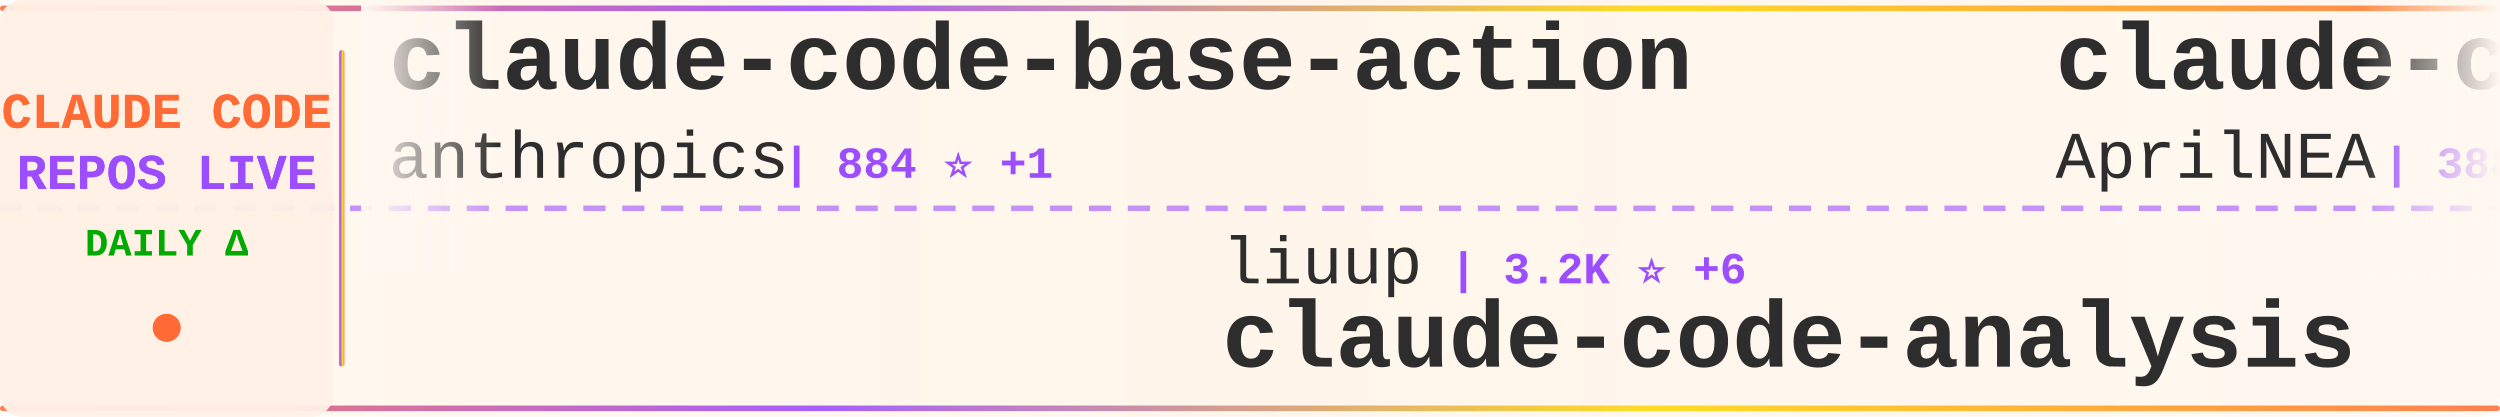
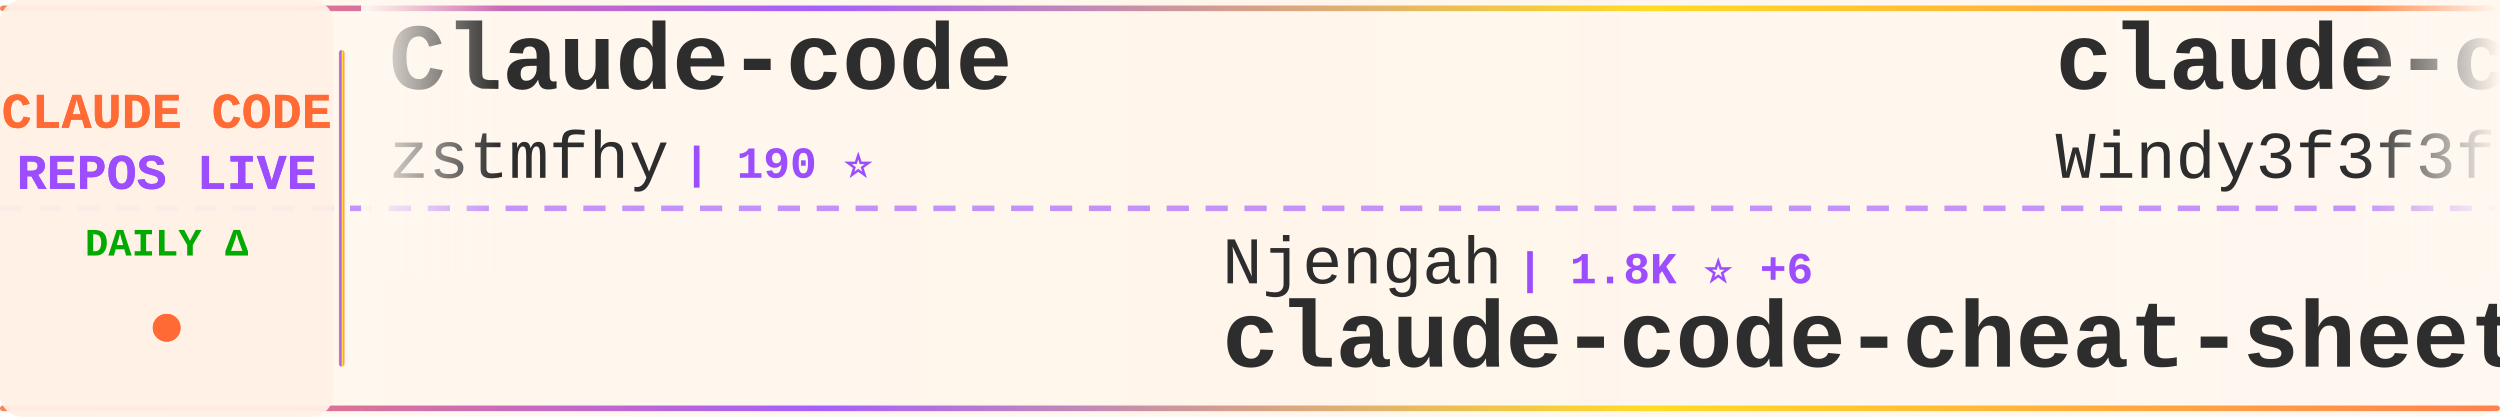
<svg xmlns="http://www.w3.org/2000/svg" width="900" height="150">
  <defs>
    <linearGradient id="tickerBg" x1="0%" y1="0%" x2="100%" y2="0%">
      <stop offset="0%" style="stop-color:#fff8f0;stop-opacity:0.98" />
      <stop offset="50%" style="stop-color:#fff5eb;stop-opacity:1" />
      <stop offset="100%" style="stop-color:#fff8f0;stop-opacity:0.98" />
    </linearGradient>
    <linearGradient id="borderGrad" x1="0%" y1="0%" x2="100%" y2="0%">
      <stop offset="0%" style="stop-color:#FF6B35;stop-opacity:0.85">
        <animate attributeName="stop-opacity" values="0.85;1;0.85" dur="2s" repeatCount="indefinite" />
      </stop>
      <stop offset="33%" style="stop-color:#9C4EFF;stop-opacity:0.9">
        <animate attributeName="stop-opacity" values="0.9;1;0.9" dur="2.2s" repeatCount="indefinite" />
      </stop>
      <stop offset="66%" style="stop-color:#FFD700;stop-opacity:0.85">
        <animate attributeName="stop-opacity" values="0.85;1;0.85" dur="1.8s" repeatCount="indefinite" />
      </stop>
      <stop offset="100%" style="stop-color:#FF6B35;stop-opacity:0.85">
        <animate attributeName="stop-opacity" values="0.85;1;0.85" dur="2s" repeatCount="indefinite" />
      </stop>
    </linearGradient>
    <filter id="textGlow">
      <feGaussianBlur stdDeviation="0.15" result="coloredBlur" />
      <feMerge>
        <feMergeNode in="coloredBlur" />
        <feMergeNode in="SourceGraphic" />
      </feMerge>
    </filter>
    <filter id="metricGlow">
      <feGaussianBlur stdDeviation="0.2" result="coloredBlur" />
      <feMerge>
        <feMergeNode in="coloredBlur" />
        <feMergeNode in="SourceGraphic" />
      </feMerge>
    </filter>
    <linearGradient id="leftFade" x1="0%" y1="0%" x2="100%" y2="0%">
      <stop offset="0%" style="stop-color:#fff8f0;stop-opacity:1" />
      <stop offset="100%" style="stop-color:#fff8f0;stop-opacity:0" />
    </linearGradient>
    <linearGradient id="rightFade" x1="0%" y1="0%" x2="100%" y2="0%">
      <stop offset="0%" style="stop-color:#fff8f0;stop-opacity:0" />
      <stop offset="100%" style="stop-color:#fff8f0;stop-opacity:1" />
    </linearGradient>
  </defs>
  <rect width="900" height="150" fill="url(#tickerBg)" rx="8" />
  <rect x="0" y="2" width="900" height="2" fill="url(#borderGrad)" rx="1" />
  <rect x="0" y="146" width="900" height="2" fill="url(#borderGrad)" rx="1" />
  <line x1="0" y1="75" x2="900" y2="75" stroke="#9C4EFF" stroke-width="2" stroke-dasharray="8 6" opacity="0.6" />
  <rect x="0" y="0" width="120" height="150" fill="#fff0e6" opacity="0.95" rx="8" />
  <text x="60" y="46" font-family="'Courier New', monospace" font-size="18" font-weight="bold" fill="#FF6B35" text-anchor="middle" filter="url(#textGlow)">
    CLAUDE CODE
  </text>
  <text x="60" y="68" font-family="'Courier New', monospace" font-size="18" font-weight="bold" fill="#9C4EFF" text-anchor="middle" filter="url(#textGlow)">
    REPOS LIVE
  </text>
  <text x="60" y="92" font-family="'Courier New', monospace" font-size="14" font-weight="bold" fill="#00aa00" text-anchor="middle">
    DAILY Δ
  </text>
  <circle cx="60" cy="118" r="5" fill="#FF6B35" filter="url(#metricGlow)">
    <animate attributeName="r" values="4;6;4" dur="1.5s" repeatCount="indefinite" />
    <animate attributeName="opacity" values="0.6;1;0.6" dur="1.5s" repeatCount="indefinite" />
  </circle>
  <rect x="122" y="18" width="2" height="114" fill="url(#borderGrad)" rx="1" />
  <clipPath id="tickerClip">
    <rect x="130" y="0" width="770" height="150" />
  </clipPath>
  <g clip-path="url(#tickerClip)">
    <g id="tickerItems">
      <animateTransform attributeName="transform" attributeType="XML" type="translate" from="0 0" to="-3000 0" dur="54s" repeatCount="indefinite" />
      <g transform="translate(0, 0)">
-         <text x="140" y="32" font-family="'Courier New', monospace" font-size="34" font-weight="bold" fill="#2d2d2d">claude-code-base-action</text>
-         <text x="140" y="64" font-family="'Courier New', monospace" font-size="24" font-weight="normal" fill="#2d2d2d" opacity="1.0">anthropics</text>
-         <text x="282" y="64" font-family="'Courier New', monospace" font-size="16" font-weight="bold" fill="#9C4EFF"> | 884 ⭐ +1</text>
+         <text x="140" y="32" font-family="'Courier New', monospace" font-size="34" font-weight="bold" fill="#2d2d2d">Claude-code</text>
+         <text x="140" y="64" font-family="'Courier New', monospace" font-size="24" font-weight="normal" fill="#2d2d2d" opacity="1.0">zstmfhy</text>
+         <text x="246" y="64" font-family="'Courier New', monospace" font-size="16" font-weight="bold" fill="#9C4EFF"> | 190 ⭐</text>
      </g>
      <g transform="translate(300, 0)">
-         <text x="140" y="102" font-family="'Courier New', monospace" font-size="24" font-weight="normal" fill="#2d2d2d" opacity="1.0">liuup</text>
-         <text x="222" y="102" font-family="'Courier New', monospace" font-size="16" font-weight="bold" fill="#9C4EFF"> | 3.2K ⭐ +6</text>
-         <text x="140" y="132" font-family="'Courier New', monospace" font-size="34" font-weight="bold" fill="#2d2d2d">claude-code-analysis</text>
+         <text x="140" y="102" font-family="'Courier New', monospace" font-size="24" font-weight="normal" fill="#2d2d2d" opacity="1.0">Njengah</text>
+         <text x="246" y="102" font-family="'Courier New', monospace" font-size="16" font-weight="bold" fill="#9C4EFF"> | 1.8K ⭐ +6</text>
+         <text x="140" y="132" font-family="'Courier New', monospace" font-size="34" font-weight="bold" fill="#2d2d2d">claude-code-cheat-sheet</text>
      </g>
      <g transform="translate(600, 0)">
-         <text x="140" y="32" font-family="'Courier New', monospace" font-size="34" font-weight="bold" fill="#2d2d2d">claude-code-source</text>
-         <text x="140" y="64" font-family="'Courier New', monospace" font-size="24" font-weight="normal" fill="#2d2d2d" opacity="1.0">AprilNEA</text>
-         <text x="258" y="64" font-family="'Courier New', monospace" font-size="16" font-weight="bold" fill="#9C4EFF"> | 388 ⭐</text>
+         <text x="140" y="32" font-family="'Courier New', monospace" font-size="34" font-weight="bold" fill="#2d2d2d">claude-code-from-scratch</text>
+         <text x="140" y="64" font-family="'Courier New', monospace" font-size="24" font-weight="normal" fill="#2d2d2d" opacity="1.0">Windy3f3f3f3f</text>
+         <text x="318" y="64" font-family="'Courier New', monospace" font-size="16" font-weight="bold" fill="#9C4EFF"> | 1.4K ⭐ +4</text>
      </g>
      <g transform="translate(900, 0)">
-         <text x="140" y="102" font-family="'Courier New', monospace" font-size="24" font-weight="normal" fill="#2d2d2d" opacity="1.0">KPR111</text>
-         <text x="234" y="102" font-family="'Courier New', monospace" font-size="16" font-weight="bold" fill="#9C4EFF"> | 18 ⭐</text>
-         <text x="140" y="132" font-family="'Courier New', monospace" font-size="34" font-weight="bold" fill="#2d2d2d">Claude-Code</text>
+         <text x="140" y="102" font-family="'Courier New', monospace" font-size="24" font-weight="normal" fill="#2d2d2d" opacity="1.0">fuergaosi233</text>
+         <text x="306" y="102" font-family="'Courier New', monospace" font-size="16" font-weight="bold" fill="#9C4EFF"> | 2.7K ⭐ +2</text>
+         <text x="140" y="132" font-family="'Courier New', monospace" font-size="34" font-weight="bold" fill="#2d2d2d">claude-code-proxy</text>
      </g>
      <g transform="translate(1200, 0)">
-         <text x="140" y="32" font-family="'Courier New', monospace" font-size="34" font-weight="bold" fill="#2d2d2d">claude-code-source-code</text>
-         <text x="140" y="64" font-family="'Courier New', monospace" font-size="24" font-weight="normal" fill="#2d2d2d" opacity="1.0">777genius</text>
-         <text x="270" y="64" font-family="'Courier New', monospace" font-size="16" font-weight="bold" fill="#9C4EFF"> | 915 ⭐</text>
+         <text x="140" y="32" font-family="'Courier New', monospace" font-size="34" font-weight="bold" fill="#2d2d2d">claude-code-best-practic...</text>
+         <text x="140" y="64" font-family="'Courier New', monospace" font-size="24" font-weight="normal" fill="#2d2d2d" opacity="1.0">shanraisshan</text>
+         <text x="306" y="64" font-family="'Courier New', monospace" font-size="16" font-weight="bold" fill="#9C4EFF"> | 58.4K ⭐ +71</text>
      </g>
      <g transform="translate(1500, 0)">
-         <text x="140" y="102" font-family="'Courier New', monospace" font-size="24" font-weight="normal" fill="#2d2d2d" opacity="1.0">1rgs</text>
-         <text x="210" y="102" font-family="'Courier New', monospace" font-size="16" font-weight="bold" fill="#9C4EFF"> | 3.6K ⭐ +1</text>
-         <text x="140" y="132" font-family="'Courier New', monospace" font-size="34" font-weight="bold" fill="#2d2d2d">claude-code-proxy</text>
+         <text x="140" y="102" font-family="'Courier New', monospace" font-size="24" font-weight="normal" fill="#2d2d2d" opacity="1.0">lintsinghua</text>
+         <text x="294" y="102" font-family="'Courier New', monospace" font-size="16" font-weight="bold" fill="#9C4EFF"> | 3.7K ⭐ +1</text>
+         <text x="140" y="132" font-family="'Courier New', monospace" font-size="34" font-weight="bold" fill="#2d2d2d">claude-code-book</text>
      </g>
      <g transform="translate(1800, 0)">
+         <text x="140" y="32" font-family="'Courier New', monospace" font-size="34" font-weight="bold" fill="#2d2d2d">ECC</text>
+         <text x="140" y="64" font-family="'Courier New', monospace" font-size="24" font-weight="normal" fill="#2d2d2d" opacity="1.0">affaan-m</text>
+         <text x="258" y="64" font-family="'Courier New', monospace" font-size="16" font-weight="bold" fill="#9C4EFF"> | 218.7K ⭐ +632</text>
+       </g>
+       <g transform="translate(2100, 0)">
+         <text x="140" y="102" font-family="'Courier New', monospace" font-size="24" font-weight="normal" fill="#2d2d2d" opacity="1.0">AprilNEA</text>
+         <text x="258" y="102" font-family="'Courier New', monospace" font-size="16" font-weight="bold" fill="#9C4EFF"> | 388 ⭐</text>
+         <text x="140" y="132" font-family="'Courier New', monospace" font-size="34" font-weight="bold" fill="#2d2d2d">claude-code-source</text>
+       </g>
+       <g transform="translate(2400, 0)">
        <text x="140" y="32" font-family="'Courier New', monospace" font-size="34" font-weight="bold" fill="#2d2d2d">claude-code-tips</text>
        <text x="140" y="64" font-family="'Courier New', monospace" font-size="24" font-weight="normal" fill="#2d2d2d" opacity="1.0">ykdojo</text>
        <text x="234" y="64" font-family="'Courier New', monospace" font-size="16" font-weight="bold" fill="#9C4EFF"> | 8.9K ⭐ +9</text>
      </g>
-       <g transform="translate(2100, 0)">
-         <text x="140" y="102" font-family="'Courier New', monospace" font-size="24" font-weight="normal" fill="#2d2d2d" opacity="1.0">hangsman</text>
-         <text x="258" y="102" font-family="'Courier New', monospace" font-size="16" font-weight="bold" fill="#9C4EFF"> | 787 ⭐</text>
-         <text x="140" y="132" font-family="'Courier New', monospace" font-size="34" font-weight="bold" fill="#2d2d2d">claude-code-source</text>
-       </g>
-       <g transform="translate(2400, 0)">
-         <text x="140" y="32" font-family="'Courier New', monospace" font-size="34" font-weight="bold" fill="#2d2d2d">claude-code-tudou</text>
-         <text x="140" y="64" font-family="'Courier New', monospace" font-size="24" font-weight="normal" fill="#2d2d2d" opacity="1.0">AICoderTudou</text>
-         <text x="306" y="64" font-family="'Courier New', monospace" font-size="16" font-weight="bold" fill="#9C4EFF"> | 500 ⭐</text>
-       </g>
      <g transform="translate(2700, 0)">
-         <text x="140" y="102" font-family="'Courier New', monospace" font-size="24" font-weight="normal" fill="#2d2d2d" opacity="1.0">SeemSeam</text>
-         <text x="258" y="102" font-family="'Courier New', monospace" font-size="16" font-weight="bold" fill="#9C4EFF"> | 3.0K ⭐ +10</text>
-         <text x="140" y="132" font-family="'Courier New', monospace" font-size="34" font-weight="bold" fill="#2d2d2d">claude_codex_bridge</text>
+         <text x="140" y="102" font-family="'Courier New', monospace" font-size="24" font-weight="normal" fill="#2d2d2d" opacity="1.0">centminmod</text>
+         <text x="282" y="102" font-family="'Courier New', monospace" font-size="16" font-weight="bold" fill="#9C4EFF"> | 2.4K ⭐ +1</text>
+         <text x="140" y="132" font-family="'Courier New', monospace" font-size="34" font-weight="bold" fill="#2d2d2d">my-claude-code-setup</text>
      </g>
      <g transform="translate(3000, 0)">
-         <text x="140" y="32" font-family="'Courier New', monospace" font-size="34" font-weight="bold" fill="#2d2d2d">claude-code-base-action</text>
-         <text x="140" y="64" font-family="'Courier New', monospace" font-size="24" font-weight="normal" fill="#2d2d2d" opacity="1.0">anthropics</text>
-         <text x="282" y="64" font-family="'Courier New', monospace" font-size="16" font-weight="bold" fill="#9C4EFF"> | 884 ⭐ +1</text>
+         <text x="140" y="32" font-family="'Courier New', monospace" font-size="34" font-weight="bold" fill="#2d2d2d">Claude-code</text>
+         <text x="140" y="64" font-family="'Courier New', monospace" font-size="24" font-weight="normal" fill="#2d2d2d" opacity="1.0">zstmfhy</text>
+         <text x="246" y="64" font-family="'Courier New', monospace" font-size="16" font-weight="bold" fill="#9C4EFF"> | 190 ⭐</text>
      </g>
      <g transform="translate(3300, 0)">
-         <text x="140" y="102" font-family="'Courier New', monospace" font-size="24" font-weight="normal" fill="#2d2d2d" opacity="1.0">liuup</text>
-         <text x="222" y="102" font-family="'Courier New', monospace" font-size="16" font-weight="bold" fill="#9C4EFF"> | 3.2K ⭐ +6</text>
-         <text x="140" y="132" font-family="'Courier New', monospace" font-size="34" font-weight="bold" fill="#2d2d2d">claude-code-analysis</text>
+         <text x="140" y="102" font-family="'Courier New', monospace" font-size="24" font-weight="normal" fill="#2d2d2d" opacity="1.0">Njengah</text>
+         <text x="246" y="102" font-family="'Courier New', monospace" font-size="16" font-weight="bold" fill="#9C4EFF"> | 1.8K ⭐ +6</text>
+         <text x="140" y="132" font-family="'Courier New', monospace" font-size="34" font-weight="bold" fill="#2d2d2d">claude-code-cheat-sheet</text>
      </g>
      <g transform="translate(3600, 0)">
-         <text x="140" y="32" font-family="'Courier New', monospace" font-size="34" font-weight="bold" fill="#2d2d2d">claude-code-source</text>
-         <text x="140" y="64" font-family="'Courier New', monospace" font-size="24" font-weight="normal" fill="#2d2d2d" opacity="1.0">AprilNEA</text>
-         <text x="258" y="64" font-family="'Courier New', monospace" font-size="16" font-weight="bold" fill="#9C4EFF"> | 388 ⭐</text>
+         <text x="140" y="32" font-family="'Courier New', monospace" font-size="34" font-weight="bold" fill="#2d2d2d">claude-code-from-scratch</text>
+         <text x="140" y="64" font-family="'Courier New', monospace" font-size="24" font-weight="normal" fill="#2d2d2d" opacity="1.0">Windy3f3f3f3f</text>
+         <text x="318" y="64" font-family="'Courier New', monospace" font-size="16" font-weight="bold" fill="#9C4EFF"> | 1.4K ⭐ +4</text>
      </g>
      <g transform="translate(3900, 0)">
-         <text x="140" y="102" font-family="'Courier New', monospace" font-size="24" font-weight="normal" fill="#2d2d2d" opacity="1.0">KPR111</text>
-         <text x="234" y="102" font-family="'Courier New', monospace" font-size="16" font-weight="bold" fill="#9C4EFF"> | 18 ⭐</text>
-         <text x="140" y="132" font-family="'Courier New', monospace" font-size="34" font-weight="bold" fill="#2d2d2d">Claude-Code</text>
+         <text x="140" y="102" font-family="'Courier New', monospace" font-size="24" font-weight="normal" fill="#2d2d2d" opacity="1.0">fuergaosi233</text>
+         <text x="306" y="102" font-family="'Courier New', monospace" font-size="16" font-weight="bold" fill="#9C4EFF"> | 2.7K ⭐ +2</text>
+         <text x="140" y="132" font-family="'Courier New', monospace" font-size="34" font-weight="bold" fill="#2d2d2d">claude-code-proxy</text>
      </g>
    </g>
  </g>
  <rect x="130" y="0" width="50" height="100" fill="url(#leftFade)" />
  <rect x="850" y="0" width="50" height="100" fill="url(#rightFade)" />
</svg>
